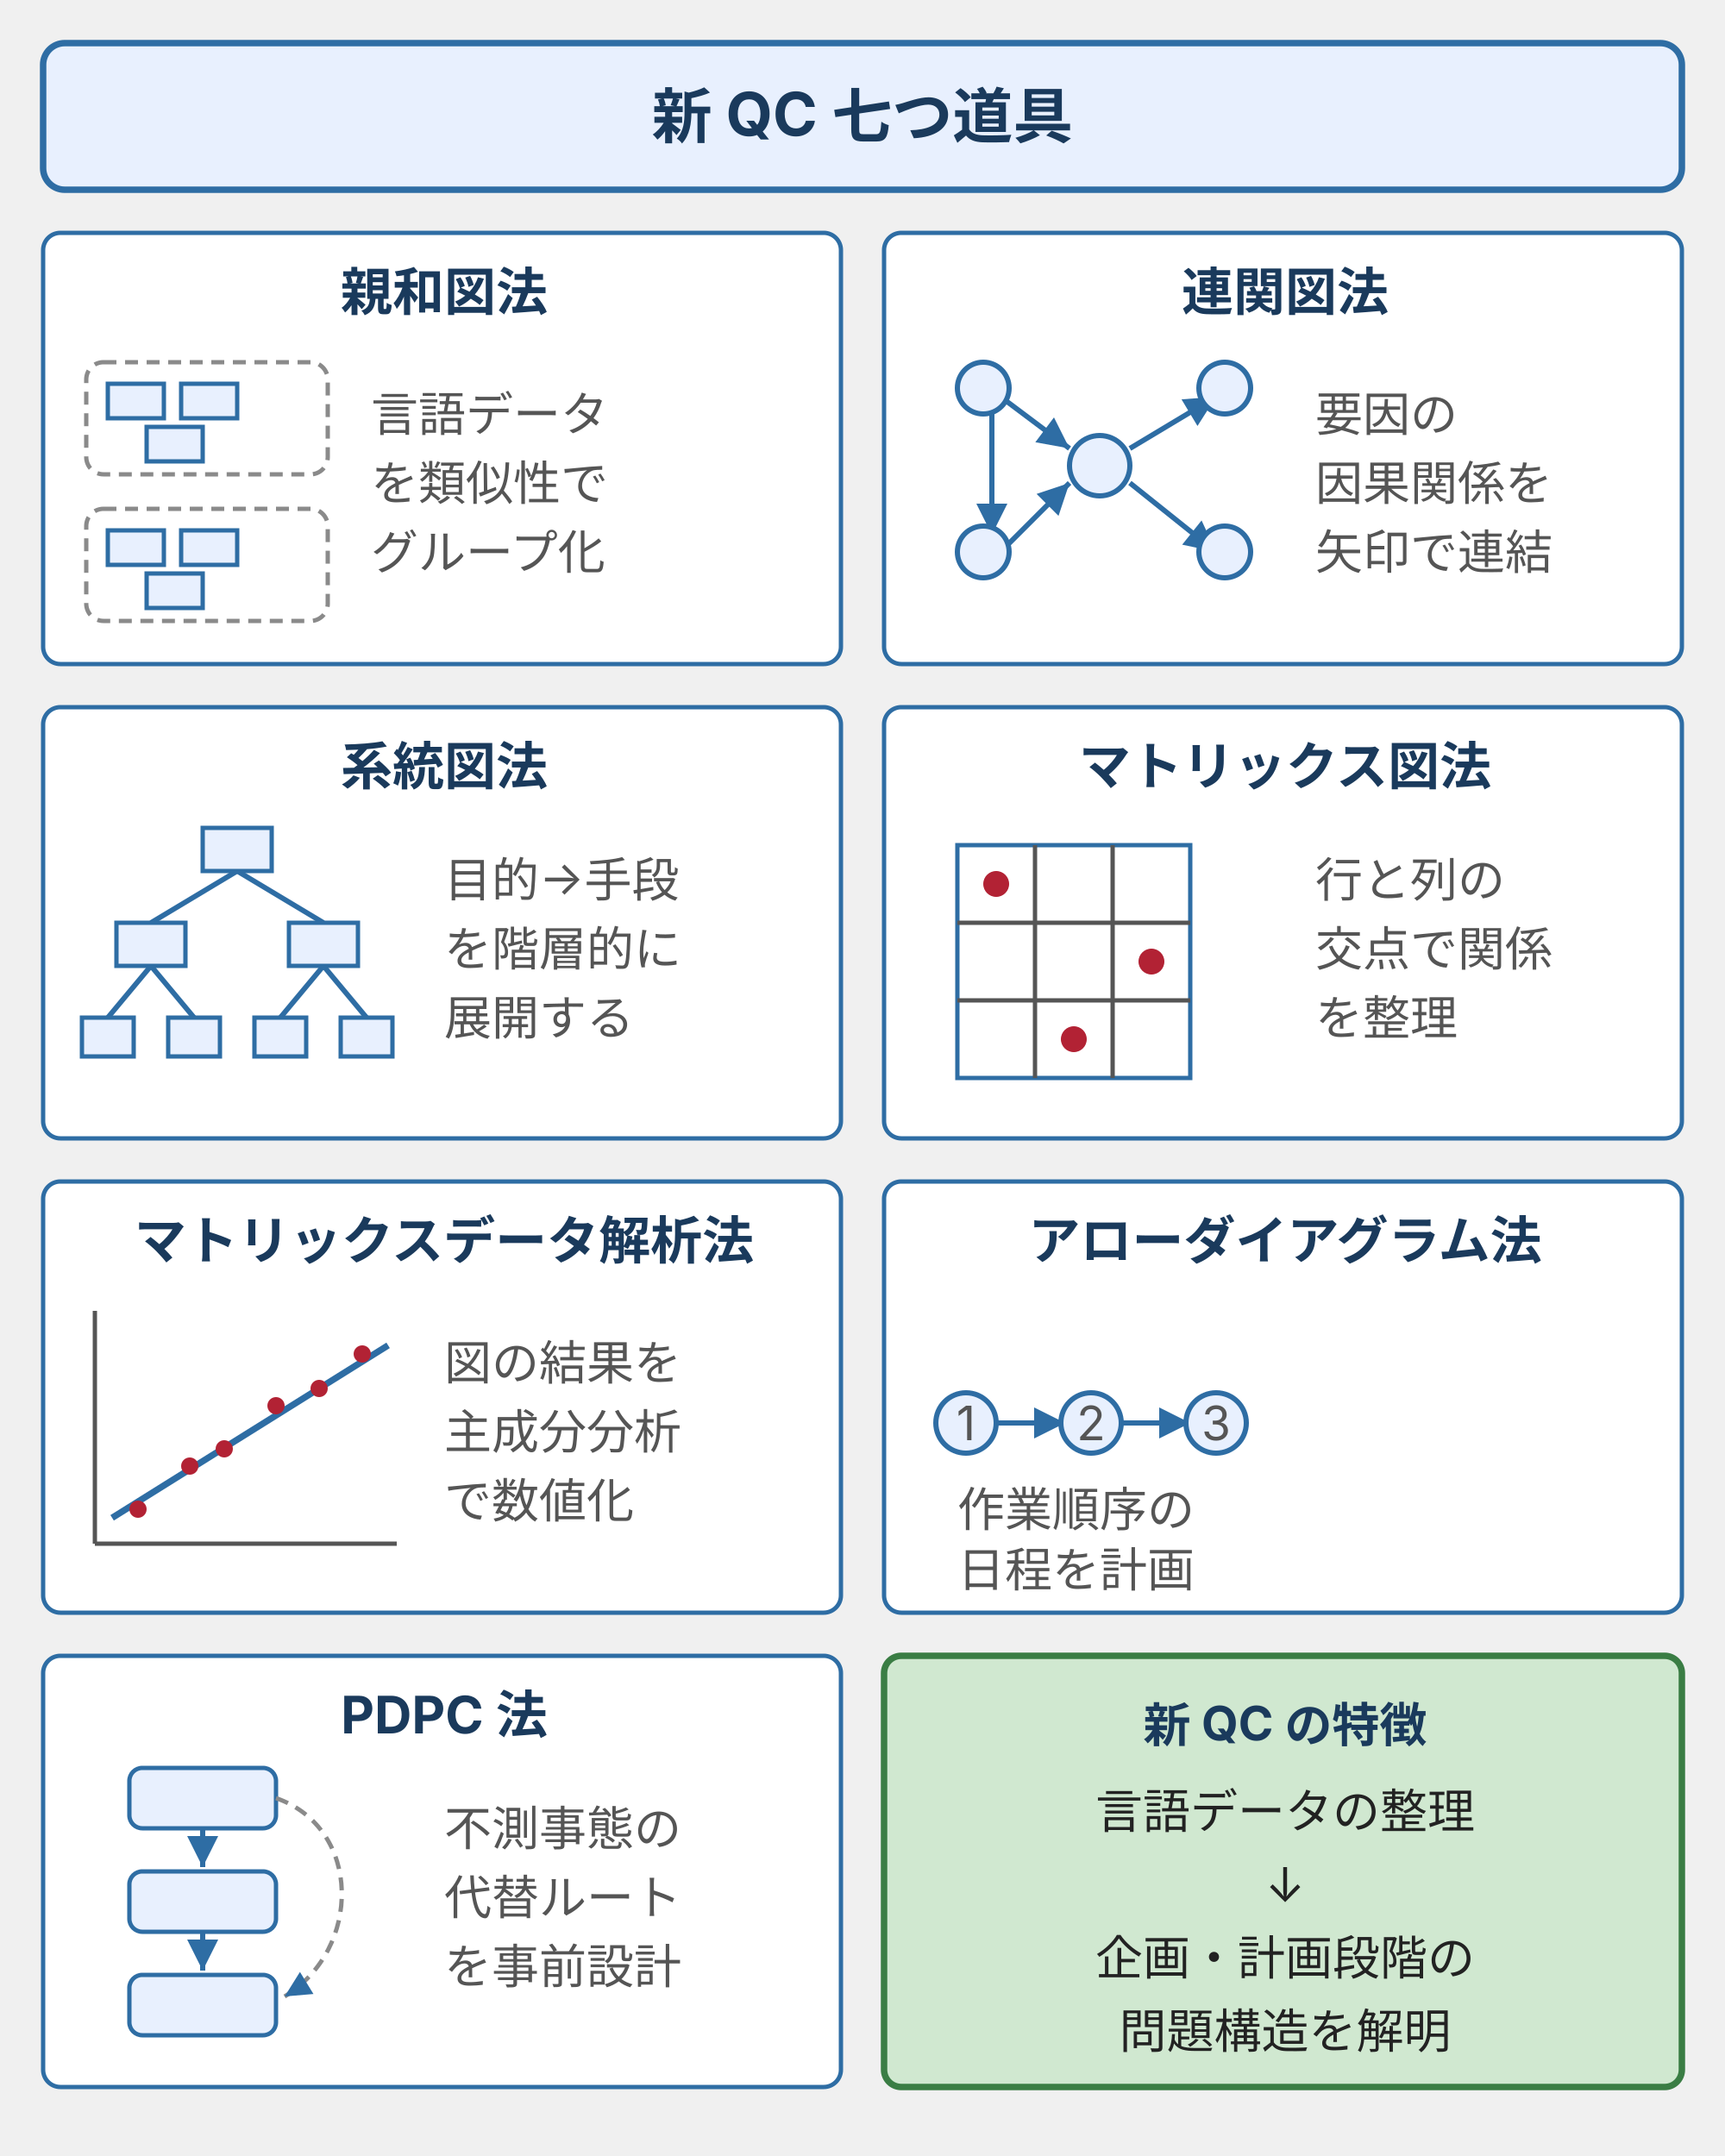
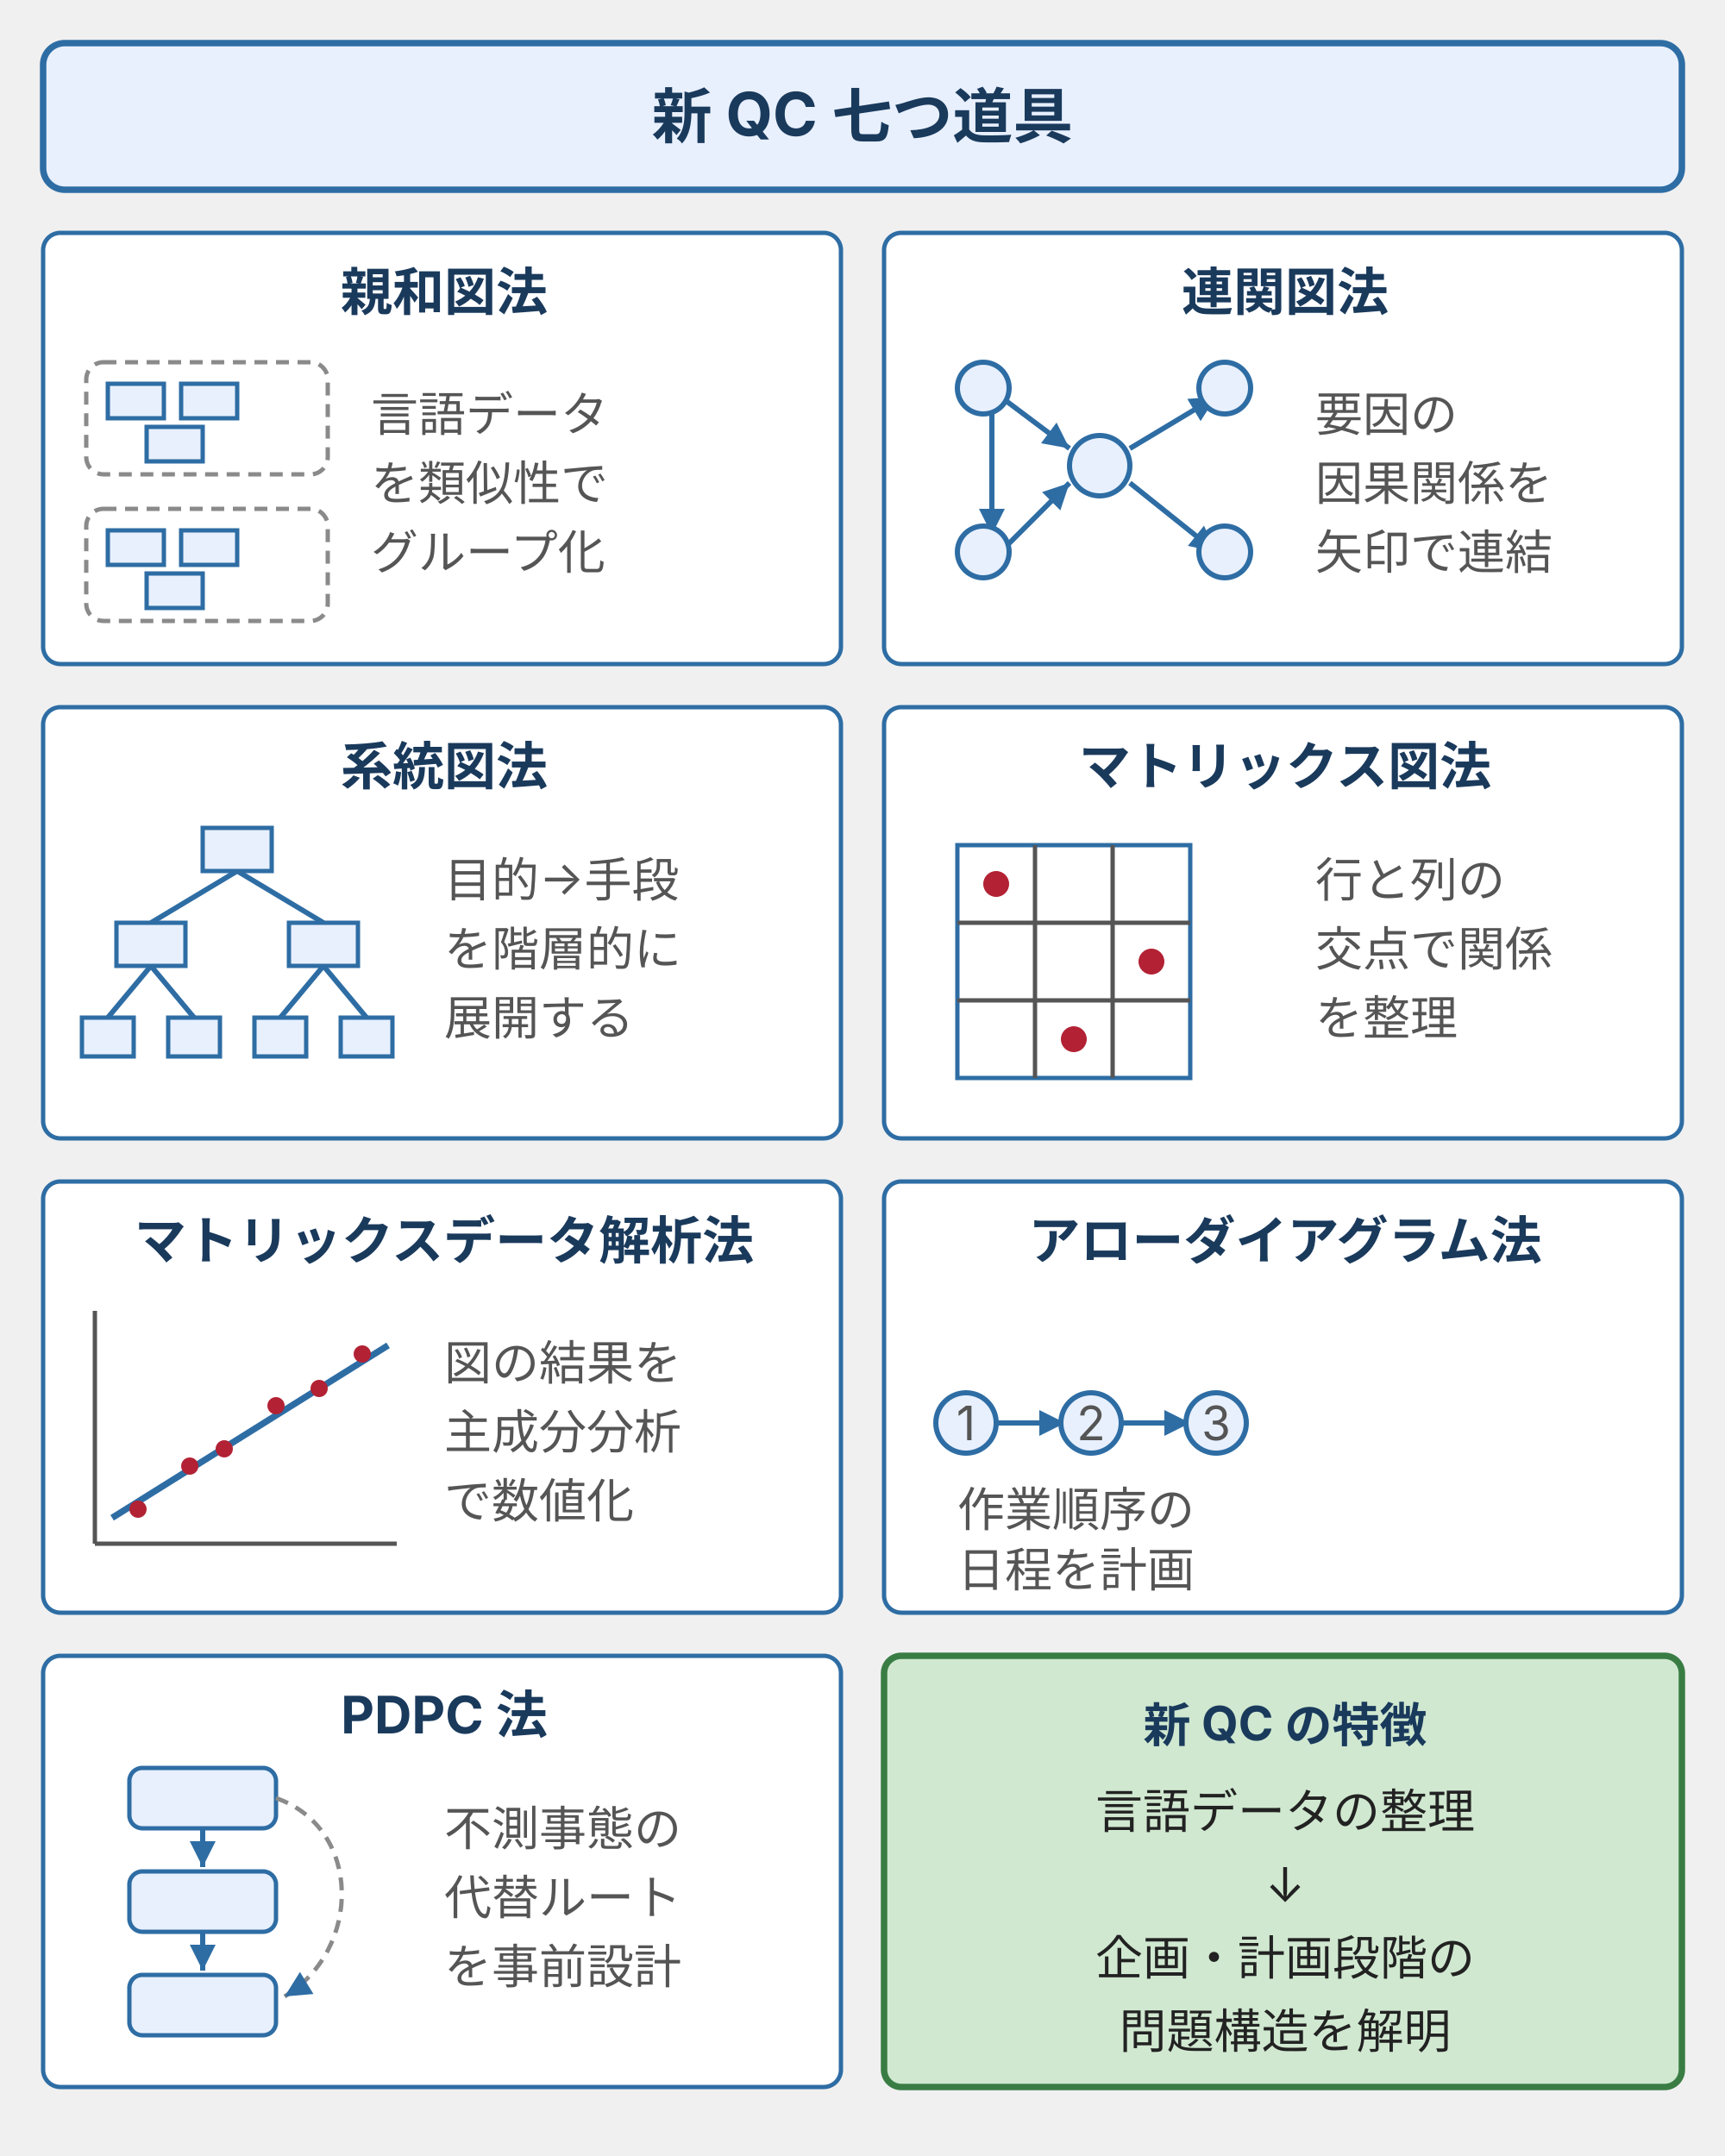
<svg xmlns="http://www.w3.org/2000/svg" width="400" height="500" viewBox="0 0 400 500" style="max-width:400px;width:100%" role="img" aria-label="新 QC 七つ道具：親和図法・連関図法・系統図法・マトリックス図法・マトリックスデータ解析法・アローダイアグラム法・PDPC 法の 7 種を 2 列 4 行で配置し、各手法の形（系統図法はツリー、連関図法は網目）と用途を示す。言語データの整理に用いる点が共通。">
  <defs>
    <style>
      text { font-family: Inter, "Noto Sans JP", "Hiragino Kaku Gothic ProN", sans-serif; }
      .t-page-title { font-size: 14px; font-weight: bold; fill: #1a3a5c; }  /* brand-text */
      .t-tool-title { font-size: 12px; font-weight: bold; fill: #1a3a5c; }  /* brand-text */
      .t-tool-use   { font-size: 11px; fill: #555; }                        /* ink-body */
      .t-summary    { font-size: 11px; fill: #222; }                        /* ink-strong */
      .t-summary-em { font-size: 11px; font-weight: bold; fill: #1a3a5c; }  /* brand-text */
      .header-bar   { fill: #e8f0fe; stroke: #2e6da4; stroke-width: 1.5; }  /* brand */
      .panel        { fill: #ffffff; stroke: #2e6da4; stroke-width: 1; }    /* brand */
      .summary-box  { fill: #d0e8d0; stroke: #3a7d44; stroke-width: 1.5; }  /* positive */
      .card         { fill: #e8f0fe; stroke: #2e6da4; stroke-width: 1; }    /* brand */
      .node         { fill: #e8f0fe; stroke: #2e6da4; stroke-width: 1.2; }  /* brand */
      .edge         { stroke: #2e6da4; stroke-width: 1.2; fill: none; }     /* brand */
      .axis         { stroke: #555; stroke-width: 1; fill: none; }          /* ink-body */
      .dash         { stroke: #8a8a8a; stroke-width: 1; stroke-dasharray: 3,2; fill: none; } /* ink-muted */
      .dot-em       { fill: #b22234; }                                      /* danger */
      .line-em      { stroke: #2e6da4; stroke-width: 1.5; fill: none; }     /* brand */
    </style>
-     <marker id="arrowS" markerWidth="7" markerHeight="6" refX="6" refY="3" orient="auto">
+     <marker markerUnits="userSpaceOnUse" id="arrowS" markerWidth="7" markerHeight="6" refX="6" refY="3" orient="auto">
      <polygon points="0,0 6,3 0,6" fill="#2e6da4" />
    </marker>
  </defs>
  <rect class="header-bar" x="10" y="10" width="380" height="34" rx="5" />
  <text class="t-page-title" x="200" y="32" text-anchor="middle">新 QC 七つ道具</text>
  <rect class="panel" x="10" y="54" width="185" height="100" rx="4" />
  <text class="t-tool-title" x="103" y="72" text-anchor="middle">親和図法</text>
  <rect class="dash" x="20" y="84" width="56" height="26" rx="4" />
  <rect class="card" x="25" y="89" width="13" height="8" />
  <rect class="card" x="42" y="89" width="13" height="8" />
  <rect class="card" x="34" y="99" width="13" height="8" />
  <rect class="dash" x="20" y="118" width="56" height="26" rx="4" />
  <rect class="card" x="25" y="123" width="13" height="8" />
  <rect class="card" x="42" y="123" width="13" height="8" />
  <rect class="card" x="34" y="133" width="13" height="8" />
  <text class="t-tool-use" x="86" y="100">言語データ</text>
  <text class="t-tool-use" x="86" y="116">を類似性で</text>
  <text class="t-tool-use" x="86" y="132">グループ化</text>
  <rect class="panel" x="205" y="54" width="185" height="100" rx="4" />
  <text class="t-tool-title" x="298" y="72" text-anchor="middle">連関図法</text>
  <line class="edge" x1="232" y1="92" x2="248" y2="104" marker-end="url(#arrowS)" />
  <line class="edge" x1="262" y1="104" x2="282" y2="92" marker-end="url(#arrowS)" />
  <line class="edge" x1="232" y1="128" x2="248" y2="112" marker-end="url(#arrowS)" />
  <line class="edge" x1="262" y1="112" x2="282" y2="128" marker-end="url(#arrowS)" />
  <line class="edge" x1="230" y1="96" x2="230" y2="124" marker-end="url(#arrowS)" />
  <circle class="node" cx="255" cy="108" r="7" />
  <circle class="node" cx="228" cy="90" r="6" />
  <circle class="node" cx="284" cy="90" r="6" />
  <circle class="node" cx="228" cy="128" r="6" />
  <circle class="node" cx="284" cy="128" r="6" />
  <text class="t-tool-use" x="305" y="100">要因の</text>
  <text class="t-tool-use" x="305" y="116">因果関係を</text>
  <text class="t-tool-use" x="305" y="132">矢印で連結</text>
  <rect class="panel" x="10" y="164" width="185" height="100" rx="4" />
  <text class="t-tool-title" x="103" y="182" text-anchor="middle">系統図法</text>
  <line class="edge" x1="55" y1="202" x2="35" y2="214" />
  <line class="edge" x1="55" y1="202" x2="75" y2="214" />
  <line class="edge" x1="35" y1="224" x2="25" y2="236" />
  <line class="edge" x1="35" y1="224" x2="45" y2="236" />
  <line class="edge" x1="75" y1="224" x2="65" y2="236" />
  <line class="edge" x1="75" y1="224" x2="85" y2="236" />
  <rect class="card" x="47" y="192" width="16" height="10" />
  <rect class="card" x="27" y="214" width="16" height="10" />
  <rect class="card" x="67" y="214" width="16" height="10" />
  <rect class="card" x="19" y="236" width="12" height="9" />
  <rect class="card" x="39" y="236" width="12" height="9" />
  <rect class="card" x="59" y="236" width="12" height="9" />
  <rect class="card" x="79" y="236" width="12" height="9" />
  <text class="t-tool-use" x="103" y="208">目的→手段</text>
  <text class="t-tool-use" x="103" y="224">を階層的に</text>
  <text class="t-tool-use" x="103" y="240">展開する</text>
  <rect class="panel" x="205" y="164" width="185" height="100" rx="4" />
  <text class="t-tool-title" x="298" y="182" text-anchor="middle">マトリックス図法</text>
  <rect class="panel" x="222" y="196" width="54" height="54" />
  <line class="axis" x1="240" y1="196" x2="240" y2="250" />
  <line class="axis" x1="258" y1="196" x2="258" y2="250" />
  <line class="axis" x1="222" y1="214" x2="276" y2="214" />
  <line class="axis" x1="222" y1="232" x2="276" y2="232" />
  <circle class="dot-em" cx="231" cy="205" r="3" />
  <circle class="dot-em" cx="267" cy="223" r="3" />
  <circle class="dot-em" cx="249" cy="241" r="3" />
  <text class="t-tool-use" x="305" y="208">行と列の</text>
  <text class="t-tool-use" x="305" y="224">交点で関係</text>
  <text class="t-tool-use" x="305" y="240">を整理</text>
  <rect class="panel" x="10" y="274" width="185" height="100" rx="4" />
  <text class="t-tool-title" x="103" y="292" text-anchor="middle">マトリックスデータ解析法</text>
  <line class="axis" x1="22" y1="358" x2="92" y2="358" />
  <line class="axis" x1="22" y1="304" x2="22" y2="358" />
  <line class="line-em" x1="26" y1="352" x2="90" y2="312" />
  <circle class="dot-em" cx="32" cy="350" r="2" />
  <circle class="dot-em" cx="44" cy="340" r="2" />
  <circle class="dot-em" cx="52" cy="336" r="2" />
  <circle class="dot-em" cx="64" cy="326" r="2" />
  <circle class="dot-em" cx="74" cy="322" r="2" />
  <circle class="dot-em" cx="84" cy="314" r="2" />
  <text class="t-tool-use" x="103" y="320">図の結果を</text>
  <text class="t-tool-use" x="103" y="336">主成分分析</text>
  <text class="t-tool-use" x="103" y="352">で数値化</text>
  <rect class="panel" x="205" y="274" width="185" height="100" rx="4" />
  <text class="t-tool-title" x="298" y="292" text-anchor="middle">アローダイアグラム法</text>
  <line class="edge" x1="230" y1="330" x2="247" y2="330" marker-end="url(#arrowS)" />
  <line class="edge" x1="259" y1="330" x2="276" y2="330" marker-end="url(#arrowS)" />
  <circle class="node" cx="224" cy="330" r="7" />
  <circle class="node" cx="253" cy="330" r="7" />
  <circle class="node" cx="282" cy="330" r="7" />
  <text class="t-tool-use" x="224" y="334" text-anchor="middle">1</text>
  <text class="t-tool-use" x="253" y="334" text-anchor="middle">2</text>
  <text class="t-tool-use" x="282" y="334" text-anchor="middle">3</text>
  <text class="t-tool-use" x="222" y="354">作業順序の</text>
  <text class="t-tool-use" x="222" y="368">日程を計画</text>
  <rect class="panel" x="10" y="384" width="185" height="100" rx="4" />
  <text class="t-tool-title" x="103" y="402" text-anchor="middle">PDPC 法</text>
  <rect class="card" x="30" y="410" width="34" height="14" rx="3" />
  <rect class="card" x="30" y="434" width="34" height="14" rx="3" />
  <rect class="card" x="30" y="458" width="34" height="14" rx="3" />
  <line class="edge" x1="47" y1="424" x2="47" y2="433" marker-end="url(#arrowS)" />
  <line class="edge" x1="47" y1="448" x2="47" y2="457" marker-end="url(#arrowS)" />
  <path class="dash" d="M64 417 C 84 424, 84 452, 66 463" marker-end="url(#arrowS)" />
  <text class="t-tool-use" x="103" y="428">不測事態の</text>
  <text class="t-tool-use" x="103" y="444">代替ルート</text>
  <text class="t-tool-use" x="103" y="460">を事前設計</text>
  <rect class="summary-box" x="205" y="384" width="185" height="100" rx="4" />
  <text class="t-summary-em" x="298" y="404" text-anchor="middle">新 QC の特徴</text>
  <text class="t-summary" x="298" y="424" text-anchor="middle">言語データの整理</text>
  <text class="t-summary" x="298" y="441" text-anchor="middle">↓</text>
  <text class="t-summary" x="298" y="458" text-anchor="middle">企画・計画段階の</text>
  <text class="t-summary" x="298" y="475" text-anchor="middle">問題構造を解明</text>
</svg>
